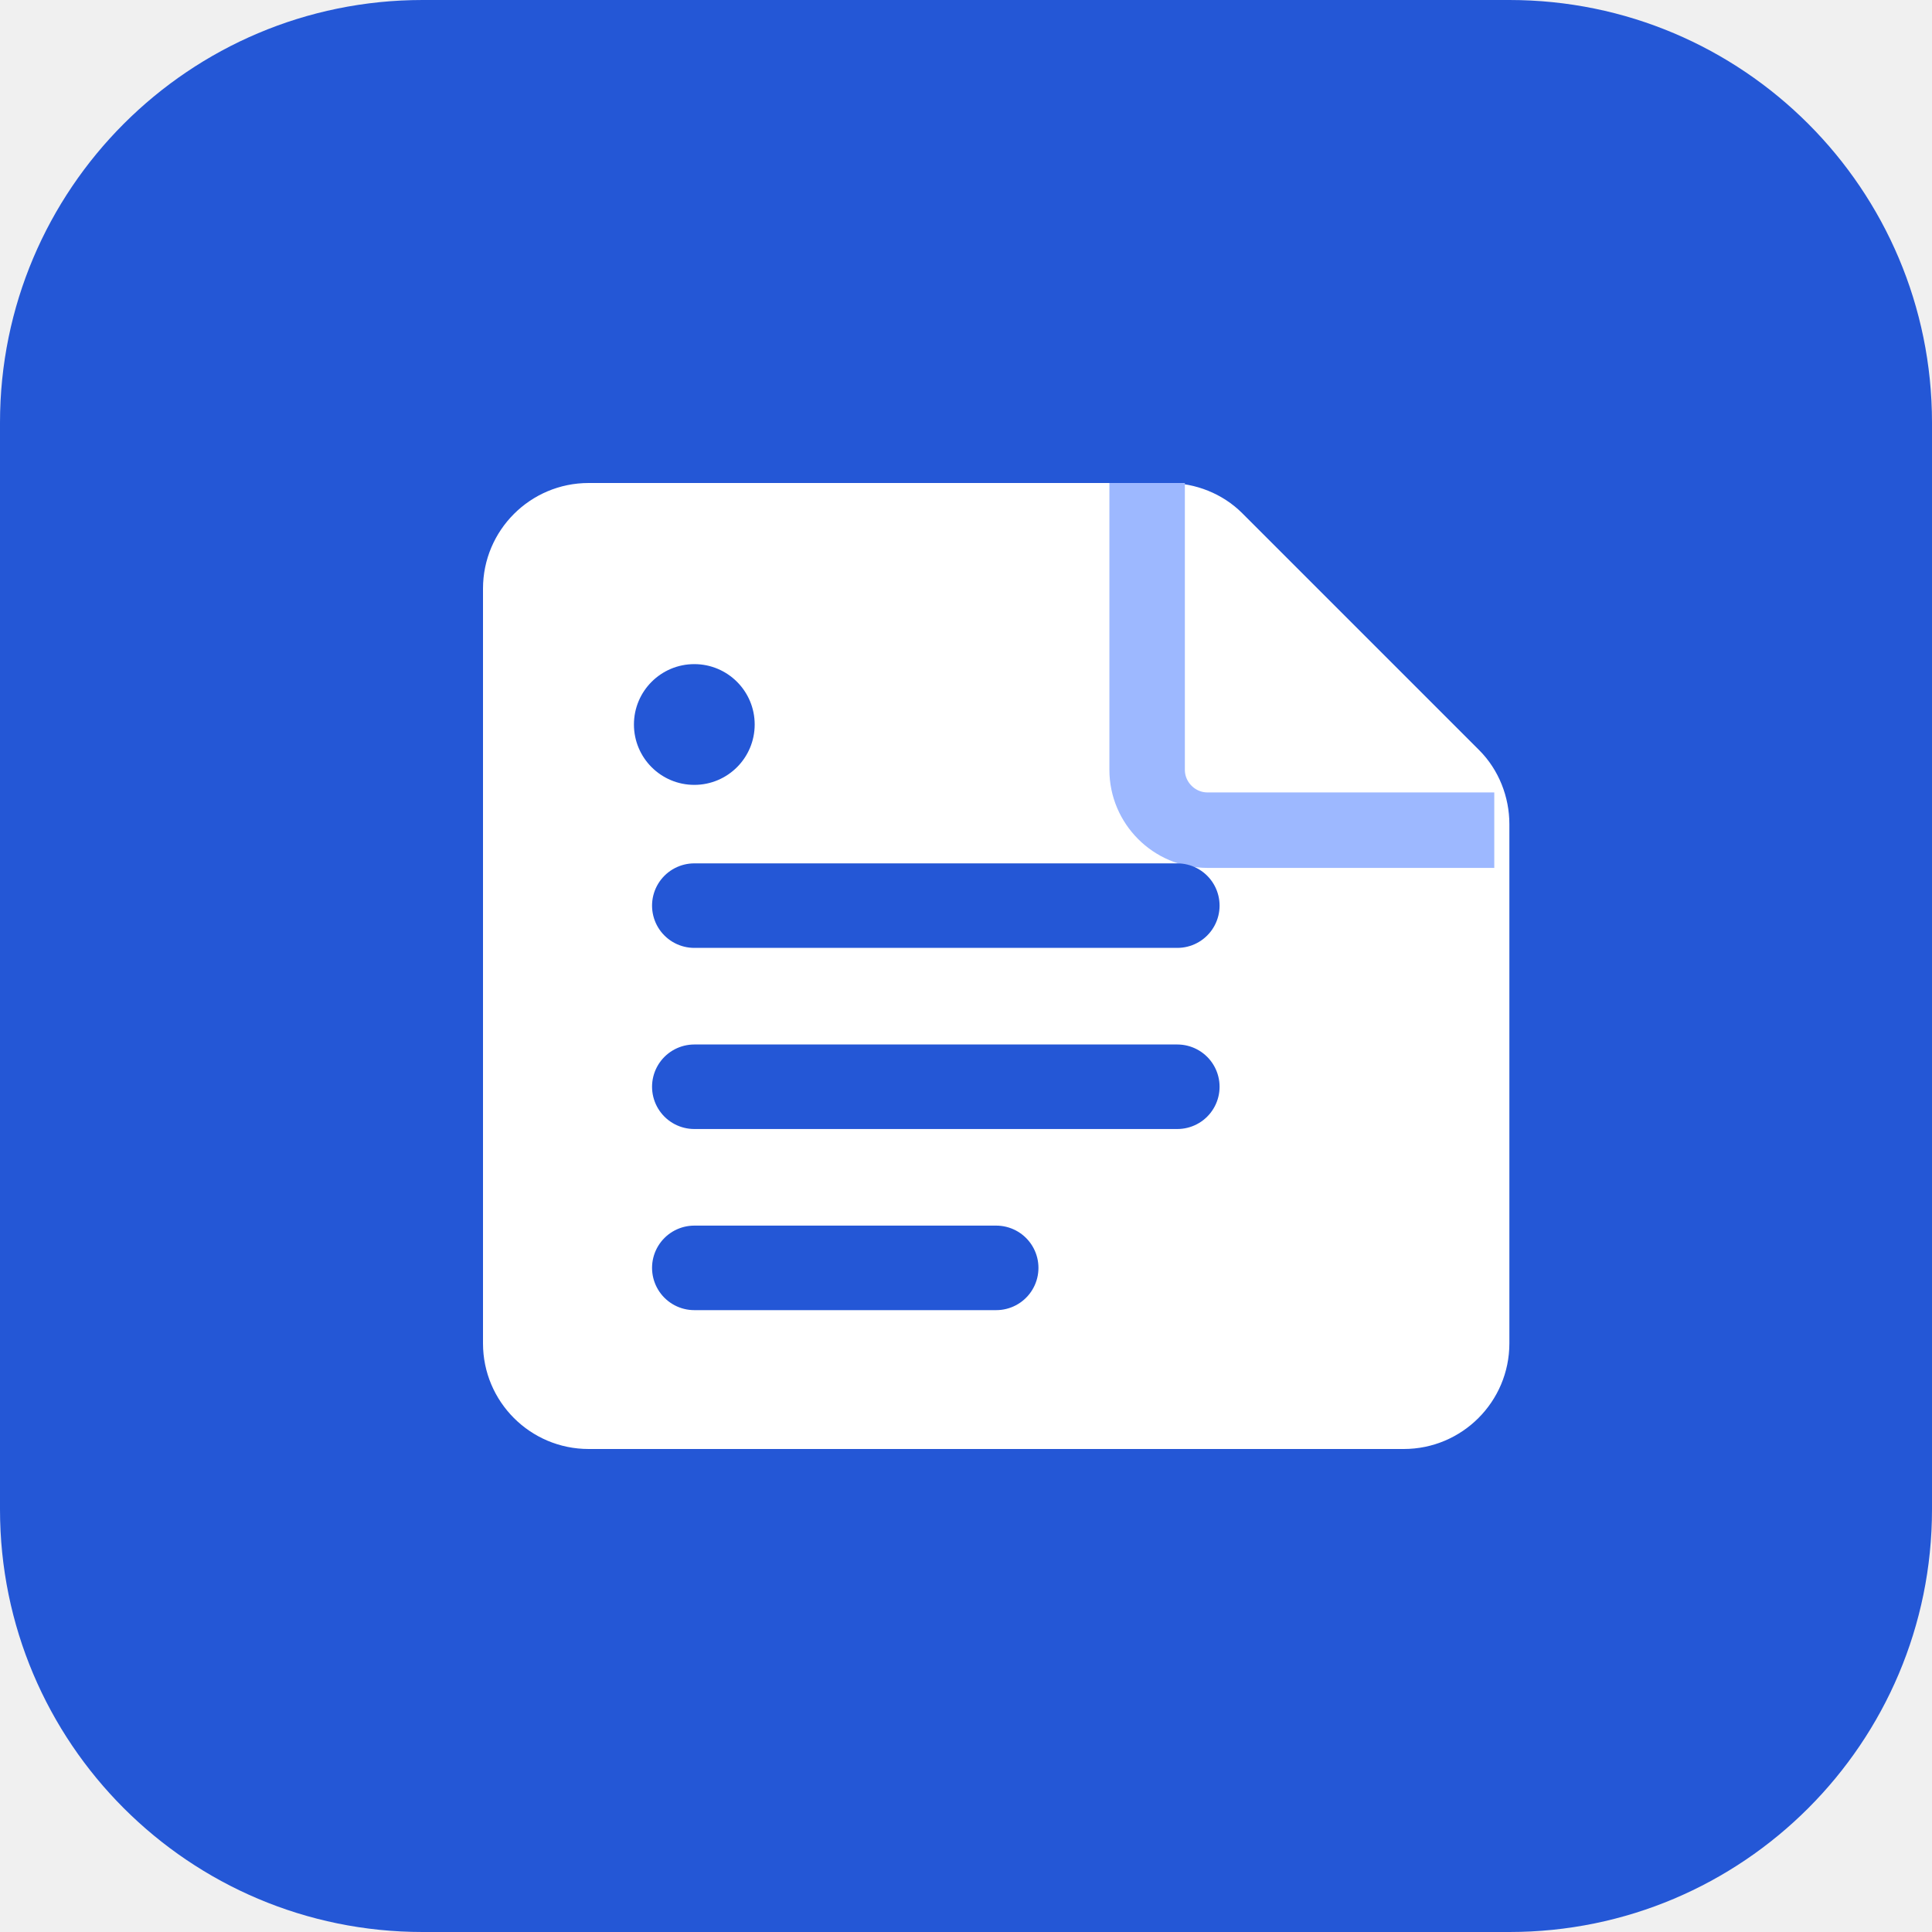
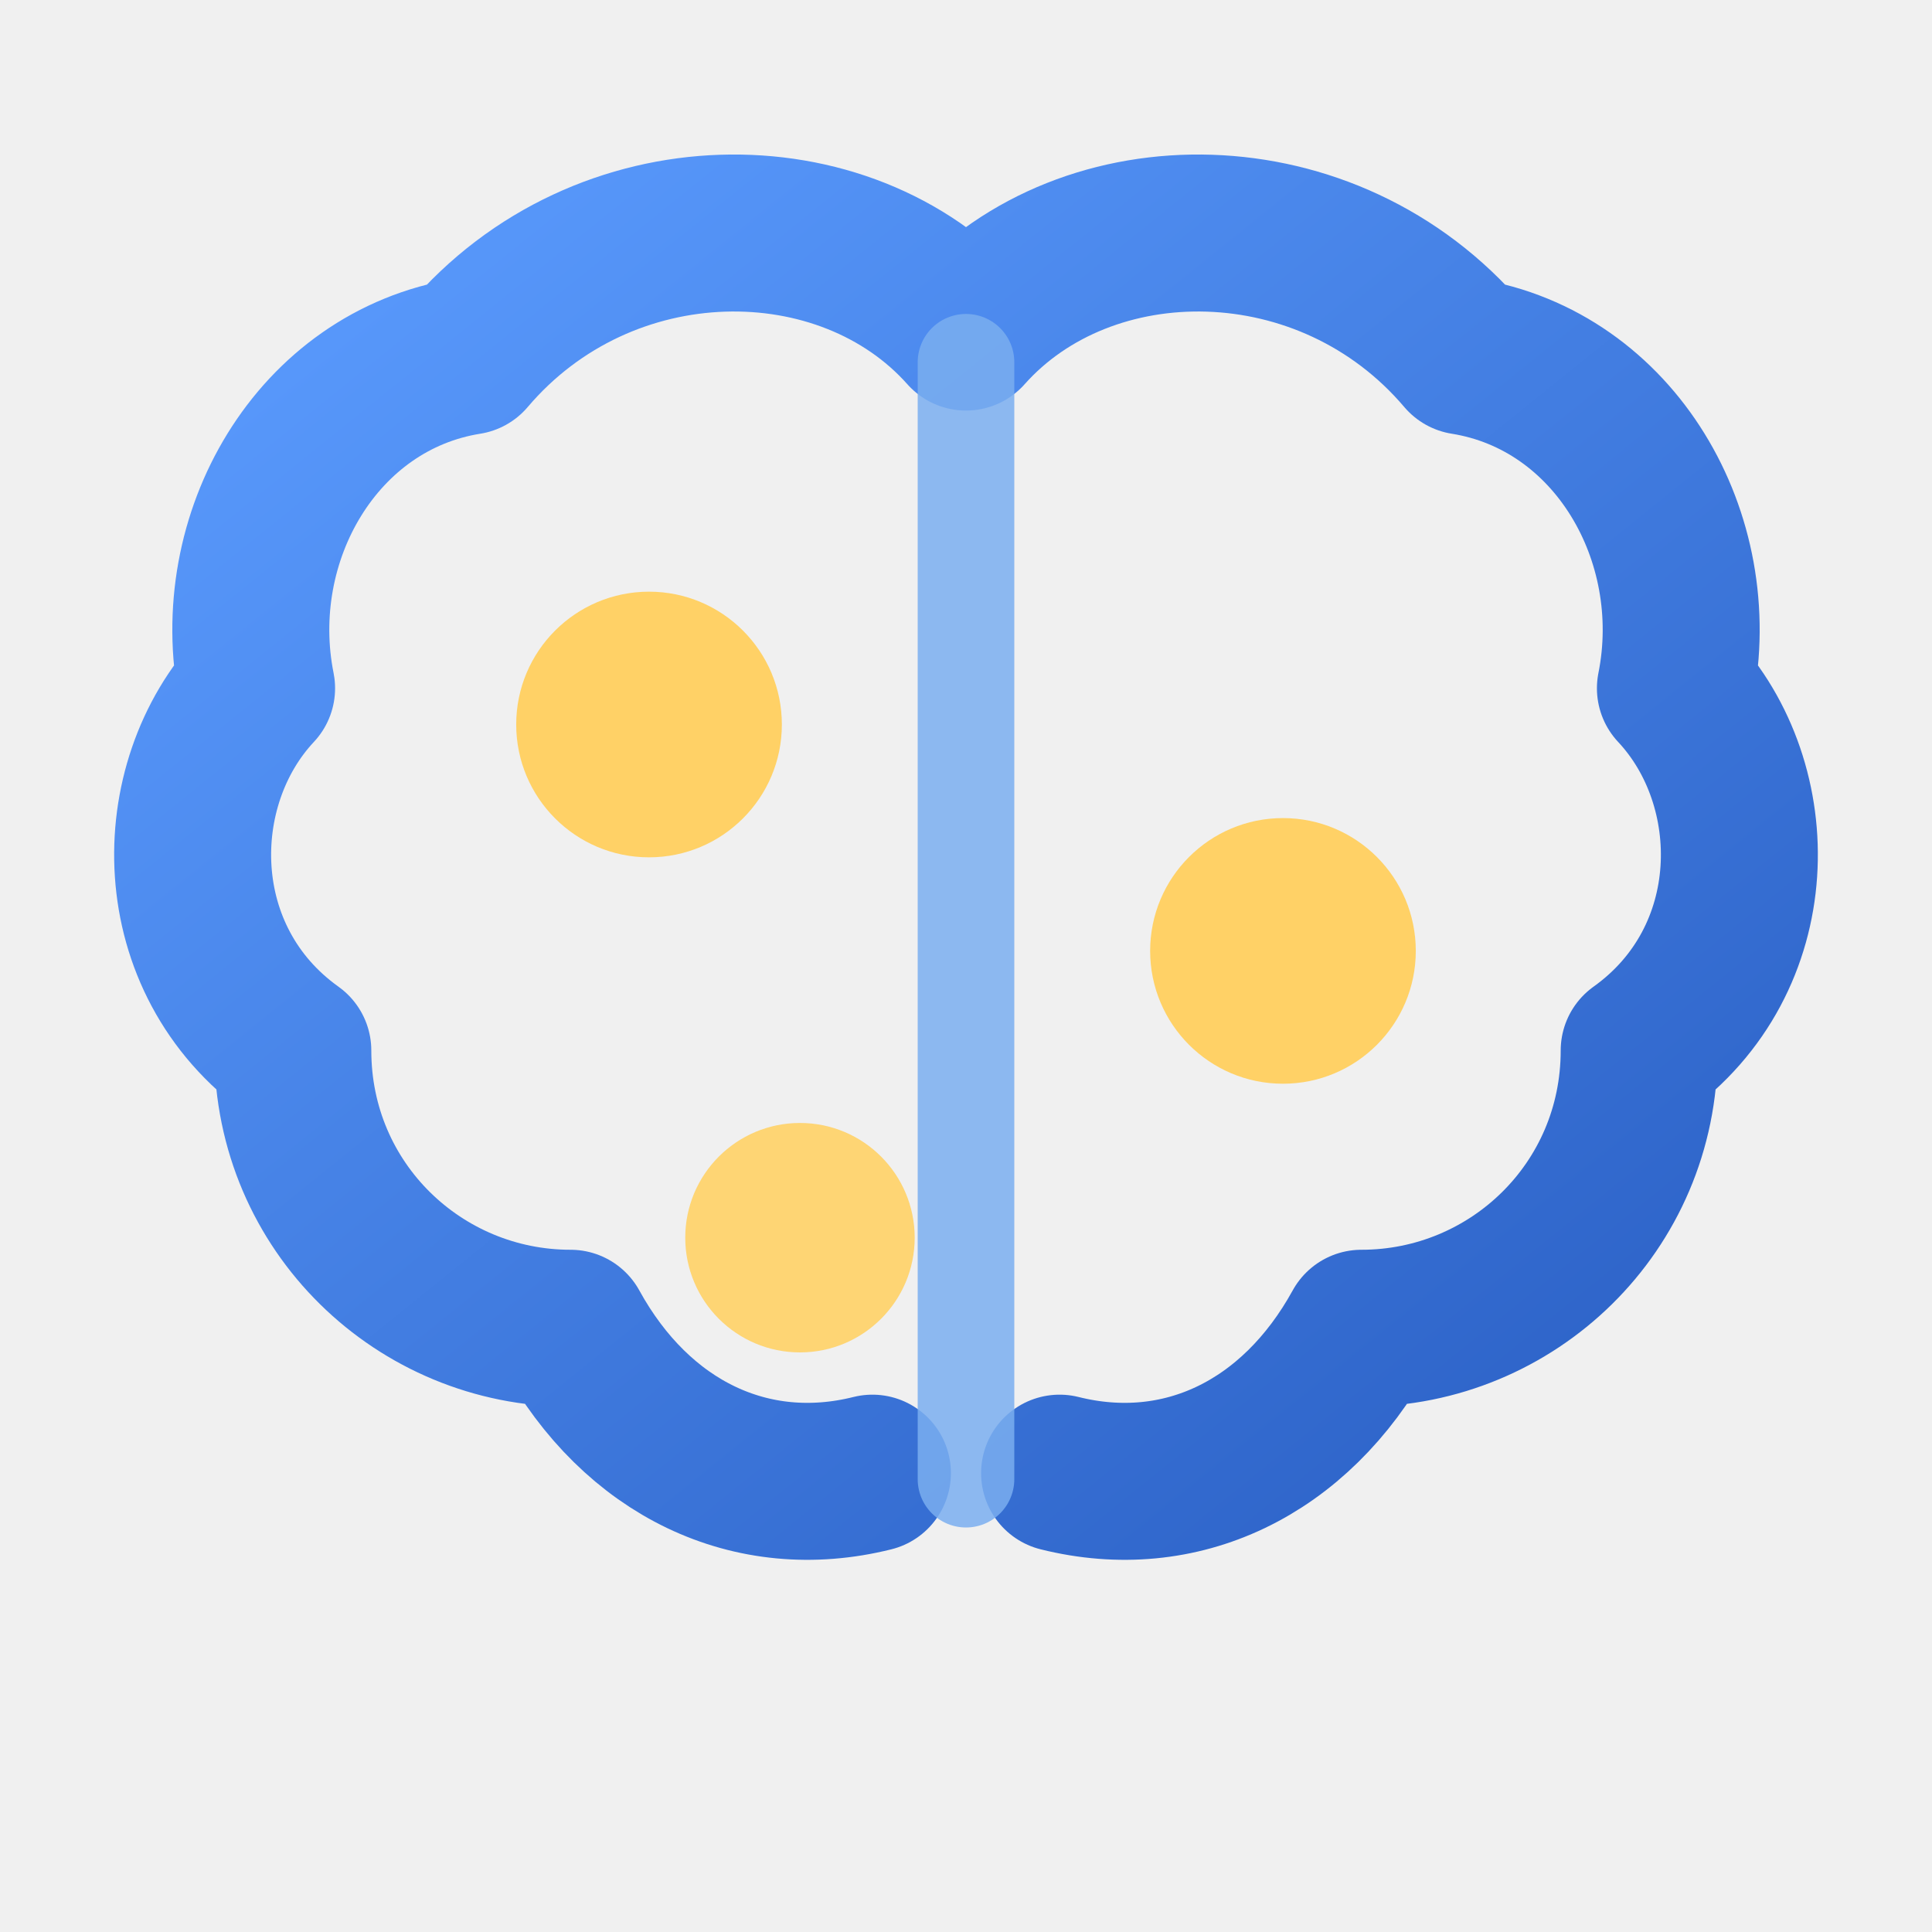
- <svg xmlns="http://www.w3.org/2000/svg" viewBox="0 0 64 64" role="img" aria-label="Tag Memory">
-   <rect width="64" height="64" rx="14" fill="#2457d6" />
-   <path d="M16 19.5A3.5 3.5 0 0 1 19.5 16h19.2c.9 0 1.8.35 2.45 1l7.85 7.85c.65.65 1 1.55 1 2.45V44.5a3.5 3.5 0 0 1-3.5 3.5h-27A3.5 3.5 0 0 1 16 44.5v-25Z" fill="#fff" />
-   <path d="M38 16v9.5c0 1.1.9 2 2 2h9.5" fill="none" stroke="#9db8ff" stroke-width="2.5" stroke-linejoin="round" />
-   <path d="M23 30h16M23 36h16M23 42h10" fill="none" stroke="#2457d6" stroke-width="2.8" stroke-linecap="round" />
-   <circle cx="23" cy="24" r="2" fill="#2457d6" />
+ <svg xmlns="http://www.w3.org/2000/svg" viewBox="0 0 64 64" width="64" height="64" role="img" aria-label="标签记忆">
+   <defs>
+     <linearGradient id="dtm-brain" x1="0" y1="0" x2="1" y2="1">
+       <stop offset="0" stop-color="#5b9cff" />
+       <stop offset="1" stop-color="#2a5fc4" />
+     </linearGradient>
+   </defs>
+   <path d="M32 11c-4-4.5-12-4.5-16.5 0.8-5 0.8-8 6-7 11-3 3.2-3 9 1.2 12 0 5.2 4.2 9.2 9.2 9.2 2.2 4 6 5.8 10 4.8m3.1-37.8c4-4.5 12-4.5 16.5 0.8 5 0.8 8 6 7 11 3 3.2 3 9-1.2 12 0 5.2-4.2 9.2-9.2 9.2-2.2 4-6 5.8-10 4.8" fill="none" stroke="url(#dtm-brain)" stroke-width="5.2" stroke-linecap="round" stroke-linejoin="round" />
+   <path d="M32 12v37" stroke="#7aaef0" stroke-width="3.2" stroke-linecap="round" opacity="0.85" />
+   <circle cx="21.5" cy="24" r="4.4" fill="#ffd166" />
+   <circle cx="42.5" cy="31.5" r="4.4" fill="#ffd166" />
+   <circle cx="26.5" cy="41" r="3.8" fill="#ffd166" opacity="0.9" />
</svg>
